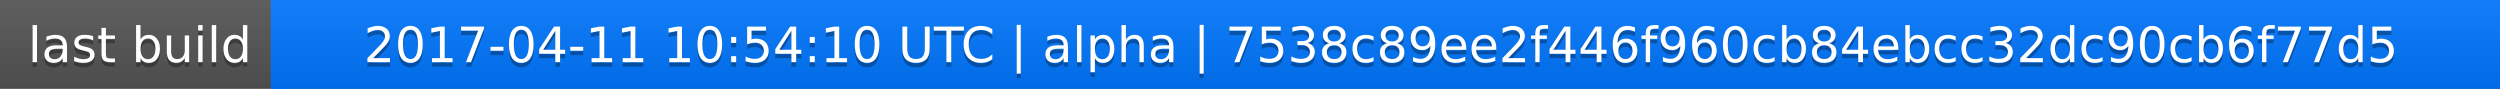
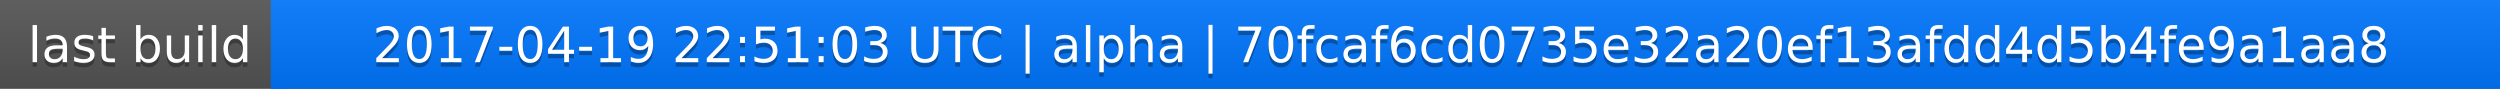
<svg xmlns="http://www.w3.org/2000/svg" width="563" height="20">
  <linearGradient id="a" x2="0" y2="100%">
    <stop offset="0" stop-color="#bbb" stop-opacity=".1" />
    <stop offset="1" stop-opacity=".1" />
  </linearGradient>
  <rect rx="0" width="563" height="20" fill="#555" />
  <rect rx="0" x="61" width="502" height="20" fill="#07f" />
  <path fill="#07f" d="M61 0h4v20h-4z" />
  <rect rx="0" width="563" height="20" fill="url(#a)" />
  <g fill="#fff" text-anchor="middle" font-family="DejaVu Sans,Verdana,Geneva,sans-serif" font-size="11">
    <text x="31.5" y="15" fill="#010101" fill-opacity=".3">last build</text>
    <text x="31.5" y="14">last build</text>
-     <text x="311" y="15" fill="#010101" fill-opacity=".3">2017-04-11 10:54:10 UTC | alpha | 7538c89ee2f446f960cb84ebcc32dc90cb6f77d5</text>
-     <text x="311" y="14">2017-04-11 10:54:10 UTC | alpha | 7538c89ee2f446f960cb84ebcc32dc90cb6f77d5</text>
+     <text x="311" y="15" fill="#010101" fill-opacity=".3">2017-04-19 22:51:03 UTC | alpha | 70fcaf6cd0735e32a20ef13afdd4d5b4fe9a1aa8</text>
+     <text x="311" y="14">2017-04-19 22:51:03 UTC | alpha | 70fcaf6cd0735e32a20ef13afdd4d5b4fe9a1aa8</text>
  </g>
</svg>
